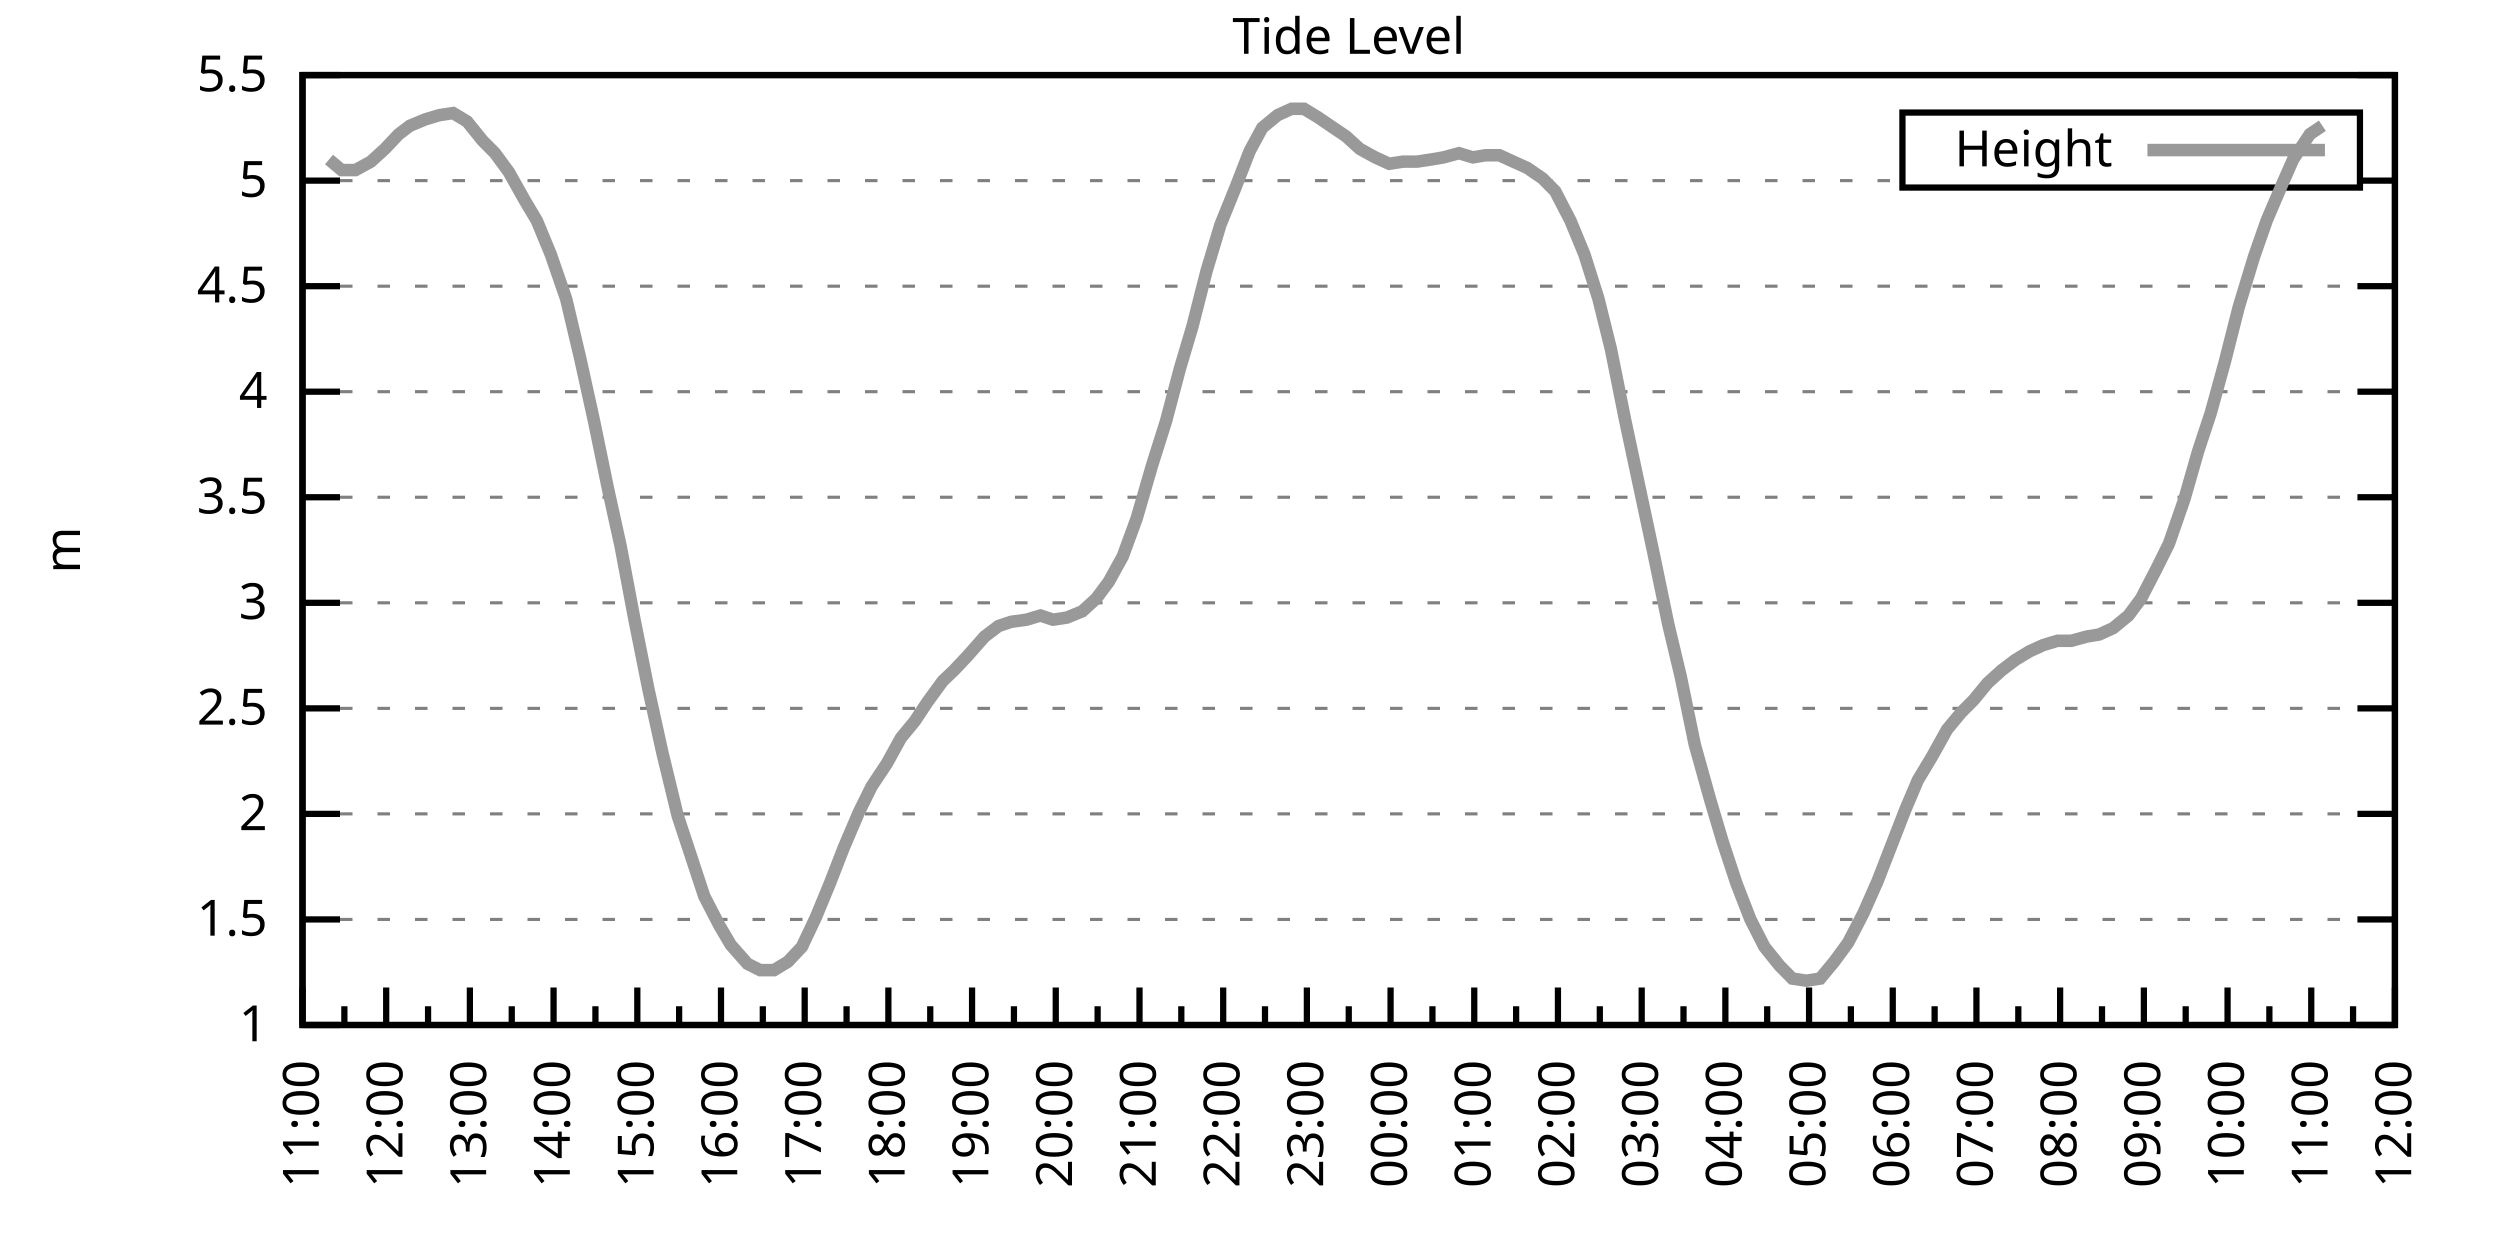
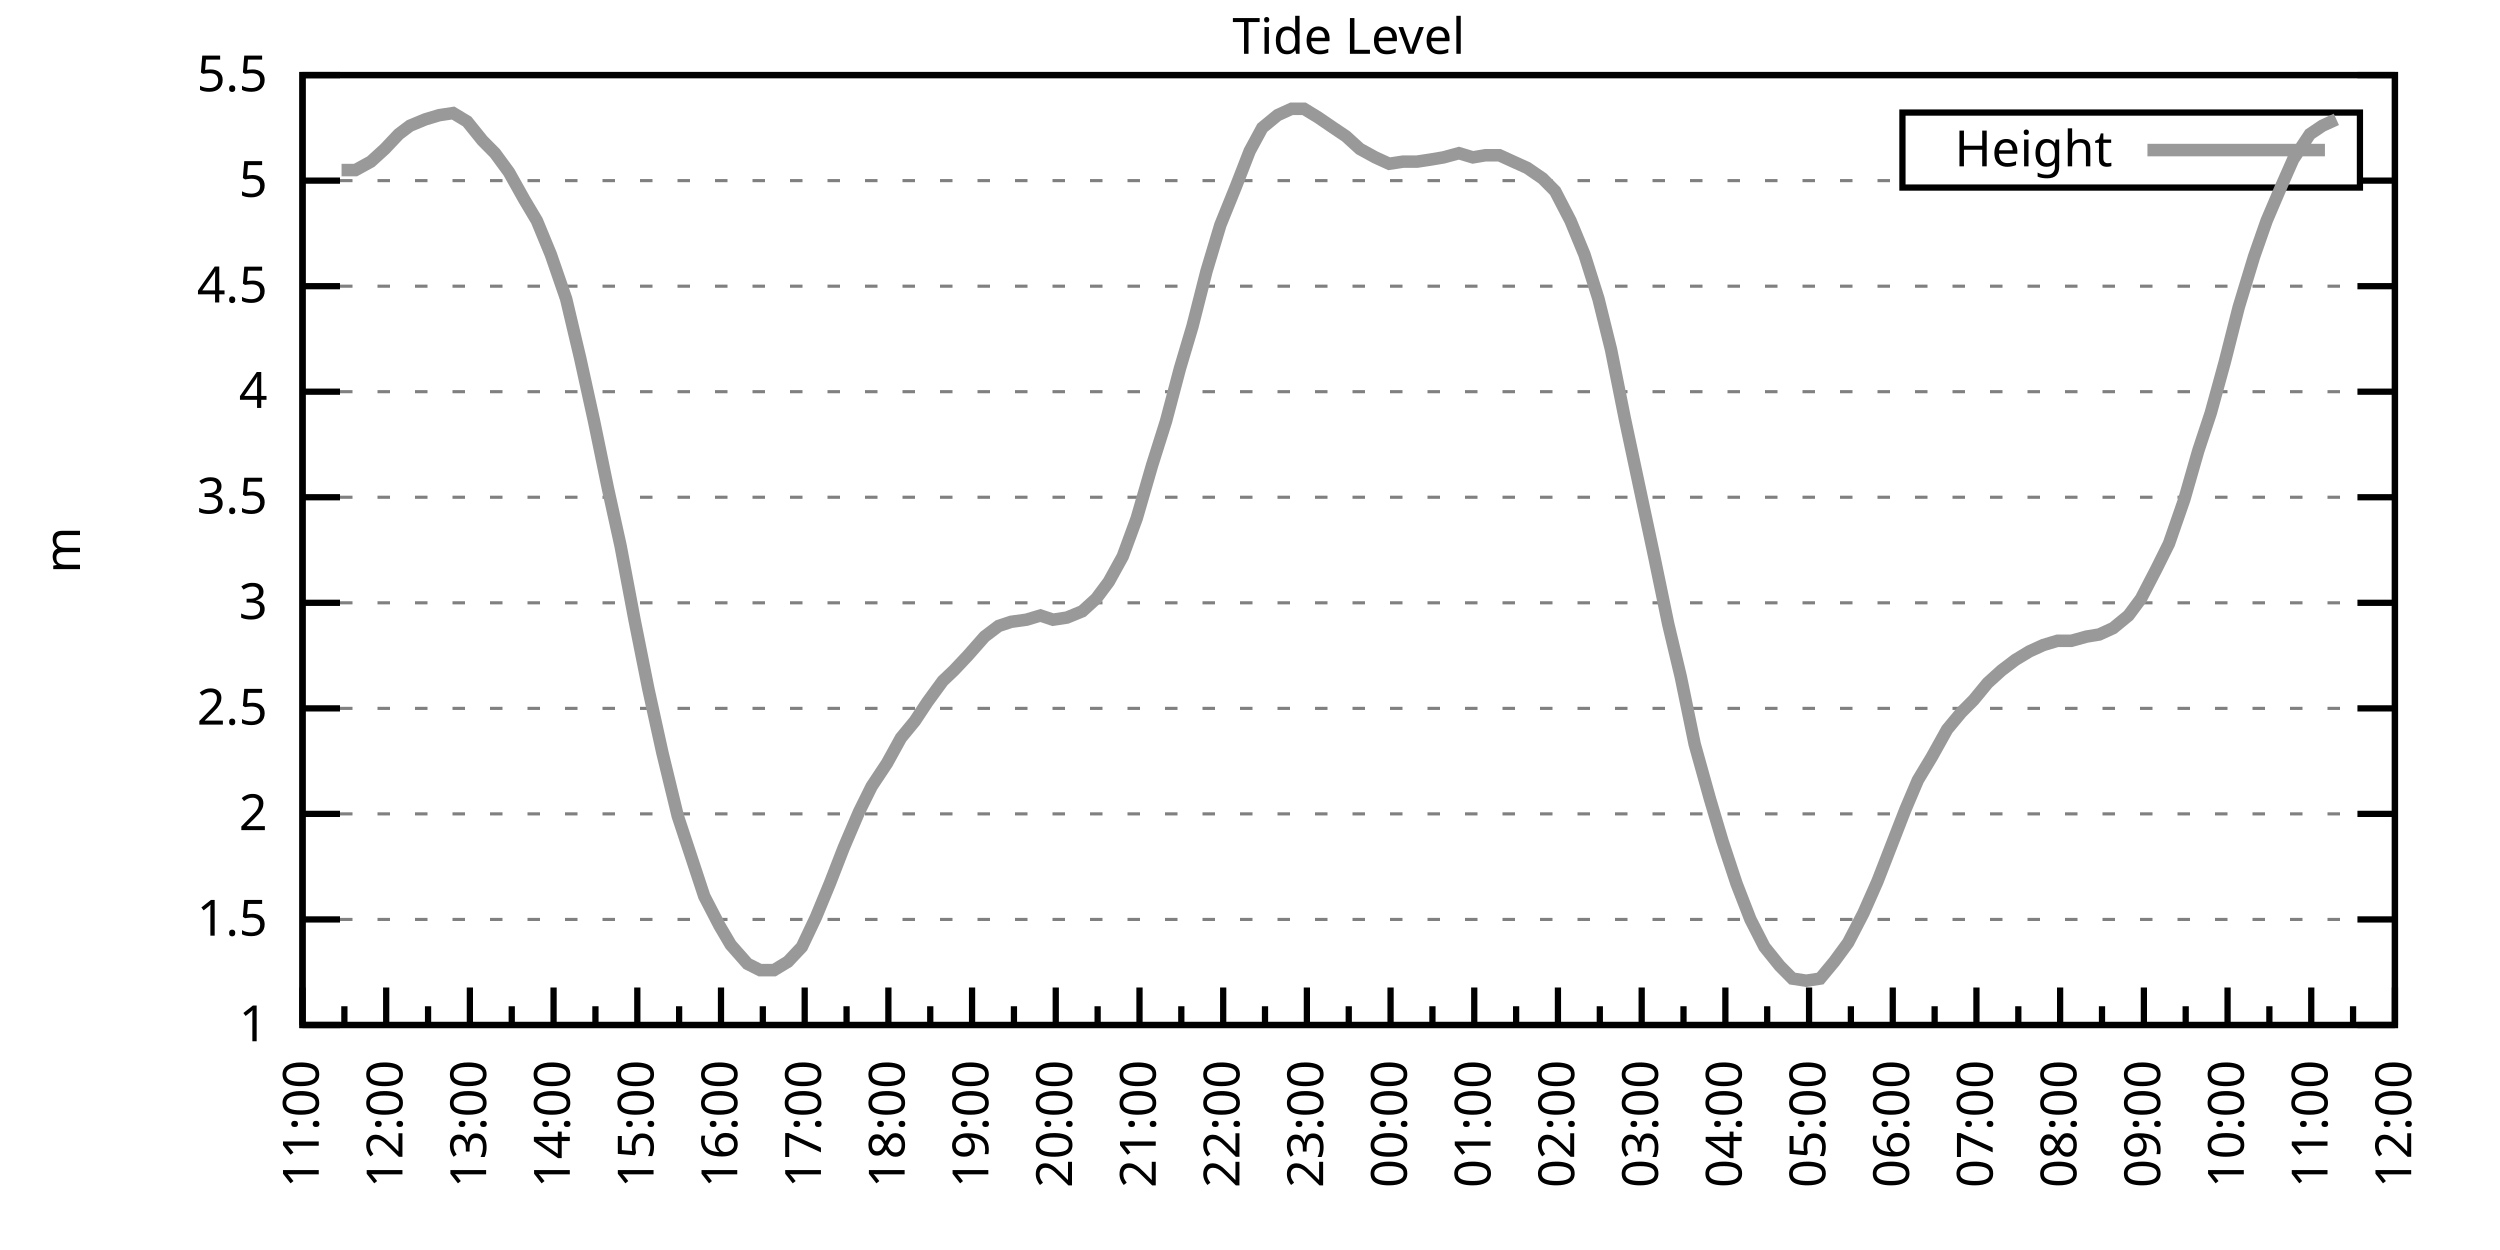
<svg xmlns="http://www.w3.org/2000/svg" xmlns:xlink="http://www.w3.org/1999/xlink" width="400" height="200" viewBox="0 0 400 200">
  <g id="gnuplot_canvas">
    <rect x="0" y="0" width="400" height="200" fill="none" />
    <defs>
      <circle id="gpDot" r="0.5" stroke-width="0.5" stroke="currentColor" />
      <path id="gpPt0" stroke-width="0.333" stroke="currentColor" d="M-1,0 h2 M0,-1 v2" />
      <path id="gpPt1" stroke-width="0.333" stroke="currentColor" d="M-1,-1 L1,1 M1,-1 L-1,1" />
      <path id="gpPt2" stroke-width="0.333" stroke="currentColor" d="M-1,0 L1,0 M0,-1 L0,1 M-1,-1 L1,1 M-1,1 L1,-1" />
      <rect id="gpPt3" stroke-width="0.333" stroke="currentColor" x="-1" y="-1" width="2" height="2" />
      <rect id="gpPt4" stroke-width="0.333" stroke="currentColor" fill="currentColor" x="-1" y="-1" width="2" height="2" />
      <circle id="gpPt5" stroke-width="0.333" stroke="currentColor" cx="0" cy="0" r="1" />
      <use xlink:href="#gpPt5" id="gpPt6" fill="currentColor" stroke="none" />
      <path id="gpPt7" stroke-width="0.333" stroke="currentColor" d="M0,-1.33 L-1.33,0.67 L1.33,0.67 z" />
      <use xlink:href="#gpPt7" id="gpPt8" fill="currentColor" stroke="none" />
      <use xlink:href="#gpPt7" id="gpPt9" stroke="currentColor" transform="rotate(180)" />
      <use xlink:href="#gpPt9" id="gpPt10" fill="currentColor" stroke="none" />
      <use xlink:href="#gpPt3" id="gpPt11" stroke="currentColor" transform="rotate(45)" />
      <use xlink:href="#gpPt11" id="gpPt12" fill="currentColor" stroke="none" />
      <path id="gpPt13" stroke-width="0.333" stroke="currentColor" d="M0,1.330 L1.265,0.411 L0.782,-1.067 L-0.782,-1.076 L-1.265,0.411 z" />
      <use xlink:href="#gpPt13" id="gpPt14" fill="currentColor" stroke="none" />
      <filter id="textbox" filterUnits="objectBoundingBox" x="0" y="0" height="1" width="1">
        <feFlood flood-color="white" flood-opacity="1" result="bgnd" />
        <feComposite in="SourceGraphic" in2="bgnd" operator="atop" />
      </filter>
      <filter id="greybox" filterUnits="objectBoundingBox" x="0" y="0" height="1" width="1">
        <feFlood flood-color="lightgrey" flood-opacity="1" result="grey" />
        <feComposite in="SourceGraphic" in2="grey" operator="atop" />
      </filter>
    </defs>
    <g fill="none" color="white" stroke="currentColor" stroke-width="1.00" stroke-linecap="butt" stroke-linejoin="miter">
</g>
    <g fill="none" color="black" stroke="currentColor" stroke-width="1.00" stroke-linecap="butt" stroke-linejoin="miter">
      <g stroke="none" shape-rendering="crispEdges">
        <polygon fill="rgb(255, 255, 255)" points="48.40,164.00 383.18,164.00 383.18,12.02 48.40,12.02 " />
      </g>
    </g>
    <g fill="none" color="black" stroke="currentColor" stroke-width="1.00" stroke-linecap="butt" stroke-linejoin="miter">
</g>
    <g fill="none" color="black" stroke="black" stroke-width="0.50" stroke-linecap="butt" stroke-linejoin="miter">
</g>
    <g fill="none" color="gray" stroke="currentColor" stroke-width="0.50" stroke-linecap="butt" stroke-linejoin="miter">
      <path stroke="gray" stroke-dasharray="2,4" class="gridline" d="M48.40,164.00 L383.19,164.00  " />
    </g>
    <g fill="none" color="gray" stroke="gray" stroke-width="1.00" stroke-linecap="butt" stroke-linejoin="miter">
</g>
    <g fill="none" color="black" stroke="currentColor" stroke-width="1.00" stroke-linecap="butt" stroke-linejoin="miter">
      <path stroke="black" d="M48.40,164.00 L54.40,164.00 M383.19,164.00 L377.19,164.00  " />
      <g transform="translate(42.80,166.60)" stroke="none" fill="black" font-family="Sans" font-size="8.00" text-anchor="end">
        <text>
          <tspan font-family="Sans"> 1</tspan>
        </text>
      </g>
    </g>
    <g fill="none" color="black" stroke="currentColor" stroke-width="1.00" stroke-linecap="butt" stroke-linejoin="miter">
</g>
    <g fill="none" color="black" stroke="black" stroke-width="0.50" stroke-linecap="butt" stroke-linejoin="miter">
</g>
    <g fill="none" color="gray" stroke="currentColor" stroke-width="0.50" stroke-linecap="butt" stroke-linejoin="miter">
      <path stroke="gray" stroke-dasharray="2,4" class="gridline" d="M48.40,147.11 L383.19,147.11  " />
    </g>
    <g fill="none" color="gray" stroke="gray" stroke-width="1.00" stroke-linecap="butt" stroke-linejoin="miter">
</g>
    <g fill="none" color="black" stroke="currentColor" stroke-width="1.00" stroke-linecap="butt" stroke-linejoin="miter">
      <path stroke="black" d="M48.40,147.11 L54.40,147.11 M383.19,147.11 L377.19,147.11  " />
      <g transform="translate(42.80,149.71)" stroke="none" fill="black" font-family="Sans" font-size="8.00" text-anchor="end">
        <text>
          <tspan font-family="Sans"> 1.5</tspan>
        </text>
      </g>
    </g>
    <g fill="none" color="black" stroke="currentColor" stroke-width="1.00" stroke-linecap="butt" stroke-linejoin="miter">
</g>
    <g fill="none" color="black" stroke="black" stroke-width="0.50" stroke-linecap="butt" stroke-linejoin="miter">
</g>
    <g fill="none" color="gray" stroke="currentColor" stroke-width="0.50" stroke-linecap="butt" stroke-linejoin="miter">
      <path stroke="gray" stroke-dasharray="2,4" class="gridline" d="M48.40,130.22 L383.19,130.22  " />
    </g>
    <g fill="none" color="gray" stroke="gray" stroke-width="1.00" stroke-linecap="butt" stroke-linejoin="miter">
</g>
    <g fill="none" color="black" stroke="currentColor" stroke-width="1.00" stroke-linecap="butt" stroke-linejoin="miter">
      <path stroke="black" d="M48.40,130.22 L54.40,130.22 M383.19,130.22 L377.19,130.22  " />
      <g transform="translate(42.80,132.82)" stroke="none" fill="black" font-family="Sans" font-size="8.00" text-anchor="end">
        <text>
          <tspan font-family="Sans"> 2</tspan>
        </text>
      </g>
    </g>
    <g fill="none" color="black" stroke="currentColor" stroke-width="1.00" stroke-linecap="butt" stroke-linejoin="miter">
</g>
    <g fill="none" color="black" stroke="black" stroke-width="0.50" stroke-linecap="butt" stroke-linejoin="miter">
</g>
    <g fill="none" color="gray" stroke="currentColor" stroke-width="0.50" stroke-linecap="butt" stroke-linejoin="miter">
      <path stroke="gray" stroke-dasharray="2,4" class="gridline" d="M48.40,113.34 L383.19,113.34  " />
    </g>
    <g fill="none" color="gray" stroke="gray" stroke-width="1.00" stroke-linecap="butt" stroke-linejoin="miter">
</g>
    <g fill="none" color="black" stroke="currentColor" stroke-width="1.00" stroke-linecap="butt" stroke-linejoin="miter">
      <path stroke="black" d="M48.40,113.34 L54.40,113.34 M383.19,113.34 L377.19,113.34  " />
      <g transform="translate(42.80,115.94)" stroke="none" fill="black" font-family="Sans" font-size="8.00" text-anchor="end">
        <text>
          <tspan font-family="Sans"> 2.5</tspan>
        </text>
      </g>
    </g>
    <g fill="none" color="black" stroke="currentColor" stroke-width="1.00" stroke-linecap="butt" stroke-linejoin="miter">
</g>
    <g fill="none" color="black" stroke="black" stroke-width="0.50" stroke-linecap="butt" stroke-linejoin="miter">
</g>
    <g fill="none" color="gray" stroke="currentColor" stroke-width="0.50" stroke-linecap="butt" stroke-linejoin="miter">
      <path stroke="gray" stroke-dasharray="2,4" class="gridline" d="M48.40,96.45 L383.19,96.45  " />
    </g>
    <g fill="none" color="gray" stroke="gray" stroke-width="1.00" stroke-linecap="butt" stroke-linejoin="miter">
</g>
    <g fill="none" color="black" stroke="currentColor" stroke-width="1.00" stroke-linecap="butt" stroke-linejoin="miter">
      <path stroke="black" d="M48.40,96.45 L54.40,96.45 M383.19,96.45 L377.19,96.45  " />
      <g transform="translate(42.80,99.05)" stroke="none" fill="black" font-family="Sans" font-size="8.00" text-anchor="end">
        <text>
          <tspan font-family="Sans"> 3</tspan>
        </text>
      </g>
    </g>
    <g fill="none" color="black" stroke="currentColor" stroke-width="1.00" stroke-linecap="butt" stroke-linejoin="miter">
</g>
    <g fill="none" color="black" stroke="black" stroke-width="0.50" stroke-linecap="butt" stroke-linejoin="miter">
</g>
    <g fill="none" color="gray" stroke="currentColor" stroke-width="0.50" stroke-linecap="butt" stroke-linejoin="miter">
      <path stroke="gray" stroke-dasharray="2,4" class="gridline" d="M48.40,79.56 L383.19,79.56  " />
    </g>
    <g fill="none" color="gray" stroke="gray" stroke-width="1.00" stroke-linecap="butt" stroke-linejoin="miter">
</g>
    <g fill="none" color="black" stroke="currentColor" stroke-width="1.00" stroke-linecap="butt" stroke-linejoin="miter">
      <path stroke="black" d="M48.40,79.56 L54.40,79.56 M383.19,79.56 L377.19,79.56  " />
      <g transform="translate(42.80,82.16)" stroke="none" fill="black" font-family="Sans" font-size="8.00" text-anchor="end">
        <text>
          <tspan font-family="Sans"> 3.5</tspan>
        </text>
      </g>
    </g>
    <g fill="none" color="black" stroke="currentColor" stroke-width="1.00" stroke-linecap="butt" stroke-linejoin="miter">
</g>
    <g fill="none" color="black" stroke="black" stroke-width="0.50" stroke-linecap="butt" stroke-linejoin="miter">
</g>
    <g fill="none" color="gray" stroke="currentColor" stroke-width="0.50" stroke-linecap="butt" stroke-linejoin="miter">
      <path stroke="gray" stroke-dasharray="2,4" class="gridline" d="M48.40,62.67 L383.19,62.67  " />
    </g>
    <g fill="none" color="gray" stroke="gray" stroke-width="1.00" stroke-linecap="butt" stroke-linejoin="miter">
</g>
    <g fill="none" color="black" stroke="currentColor" stroke-width="1.00" stroke-linecap="butt" stroke-linejoin="miter">
      <path stroke="black" d="M48.40,62.67 L54.40,62.67 M383.19,62.67 L377.19,62.67  " />
      <g transform="translate(42.80,65.27)" stroke="none" fill="black" font-family="Sans" font-size="8.00" text-anchor="end">
        <text>
          <tspan font-family="Sans"> 4</tspan>
        </text>
      </g>
    </g>
    <g fill="none" color="black" stroke="currentColor" stroke-width="1.00" stroke-linecap="butt" stroke-linejoin="miter">
</g>
    <g fill="none" color="black" stroke="black" stroke-width="0.50" stroke-linecap="butt" stroke-linejoin="miter">
</g>
    <g fill="none" color="gray" stroke="currentColor" stroke-width="0.50" stroke-linecap="butt" stroke-linejoin="miter">
      <path stroke="gray" stroke-dasharray="2,4" class="gridline" d="M48.40,45.79 L383.19,45.79  " />
    </g>
    <g fill="none" color="gray" stroke="gray" stroke-width="1.00" stroke-linecap="butt" stroke-linejoin="miter">
</g>
    <g fill="none" color="black" stroke="currentColor" stroke-width="1.00" stroke-linecap="butt" stroke-linejoin="miter">
      <path stroke="black" d="M48.40,45.79 L54.40,45.79 M383.19,45.79 L377.19,45.79  " />
      <g transform="translate(42.80,48.39)" stroke="none" fill="black" font-family="Sans" font-size="8.00" text-anchor="end">
        <text>
          <tspan font-family="Sans"> 4.5</tspan>
        </text>
      </g>
    </g>
    <g fill="none" color="black" stroke="currentColor" stroke-width="1.00" stroke-linecap="butt" stroke-linejoin="miter">
</g>
    <g fill="none" color="black" stroke="black" stroke-width="0.50" stroke-linecap="butt" stroke-linejoin="miter">
</g>
    <g fill="none" color="gray" stroke="currentColor" stroke-width="0.50" stroke-linecap="butt" stroke-linejoin="miter">
      <path stroke="gray" stroke-dasharray="2,4" class="gridline" d="M48.40,28.90 L304.39,28.90 M377.59,28.90 L383.19,28.90  " />
    </g>
    <g fill="none" color="gray" stroke="gray" stroke-width="1.00" stroke-linecap="butt" stroke-linejoin="miter">
</g>
    <g fill="none" color="black" stroke="currentColor" stroke-width="1.00" stroke-linecap="butt" stroke-linejoin="miter">
      <path stroke="black" d="M48.40,28.90 L54.40,28.90 M383.19,28.90 L377.19,28.90  " />
      <g transform="translate(42.80,31.50)" stroke="none" fill="black" font-family="Sans" font-size="8.00" text-anchor="end">
        <text>
          <tspan font-family="Sans"> 5</tspan>
        </text>
      </g>
    </g>
    <g fill="none" color="black" stroke="currentColor" stroke-width="1.00" stroke-linecap="butt" stroke-linejoin="miter">
</g>
    <g fill="none" color="black" stroke="black" stroke-width="0.50" stroke-linecap="butt" stroke-linejoin="miter">
</g>
    <g fill="none" color="gray" stroke="currentColor" stroke-width="0.50" stroke-linecap="butt" stroke-linejoin="miter">
      <path stroke="gray" stroke-dasharray="2,4" class="gridline" d="M48.40,12.01 L383.19,12.01  " />
    </g>
    <g fill="none" color="gray" stroke="gray" stroke-width="1.00" stroke-linecap="butt" stroke-linejoin="miter">
</g>
    <g fill="none" color="black" stroke="currentColor" stroke-width="1.00" stroke-linecap="butt" stroke-linejoin="miter">
      <path stroke="black" d="M48.40,12.01 L54.40,12.01 M383.19,12.01 L377.19,12.01  " />
      <g transform="translate(42.80,14.61)" stroke="none" fill="black" font-family="Sans" font-size="8.00" text-anchor="end">
        <text>
          <tspan font-family="Sans"> 5.5</tspan>
        </text>
      </g>
    </g>
    <g fill="none" color="black" stroke="currentColor" stroke-width="1.00" stroke-linecap="butt" stroke-linejoin="miter">
      <path stroke="black" d="M48.40,164.00 L48.40,158.00  " />
      <g transform="translate(51.00,169.60) rotate(270)" stroke="none" fill="black" font-family="Sans" font-size="8.00" text-anchor="end">
        <text>
          <tspan font-family="Sans">11:00</tspan>
        </text>
      </g>
    </g>
    <g fill="none" color="black" stroke="currentColor" stroke-width="1.00" stroke-linecap="butt" stroke-linejoin="miter">
      <path stroke="black" d="M55.10,164.00 L55.10,161.00 M61.79,164.00 L61.79,158.00  " />
      <g transform="translate(64.39,169.60) rotate(270)" stroke="none" fill="black" font-family="Sans" font-size="8.00" text-anchor="end">
        <text>
          <tspan font-family="Sans">12:00</tspan>
        </text>
      </g>
    </g>
    <g fill="none" color="black" stroke="currentColor" stroke-width="1.00" stroke-linecap="butt" stroke-linejoin="miter">
      <path stroke="black" d="M68.49,164.00 L68.49,161.00 M75.18,164.00 L75.18,158.00  " />
      <g transform="translate(77.78,169.60) rotate(270)" stroke="none" fill="black" font-family="Sans" font-size="8.00" text-anchor="end">
        <text>
          <tspan font-family="Sans">13:00</tspan>
        </text>
      </g>
    </g>
    <g fill="none" color="black" stroke="currentColor" stroke-width="1.00" stroke-linecap="butt" stroke-linejoin="miter">
      <path stroke="black" d="M81.88,164.00 L81.88,161.00 M88.57,164.00 L88.57,158.00  " />
      <g transform="translate(91.17,169.60) rotate(270)" stroke="none" fill="black" font-family="Sans" font-size="8.00" text-anchor="end">
        <text>
          <tspan font-family="Sans">14:00</tspan>
        </text>
      </g>
    </g>
    <g fill="none" color="black" stroke="currentColor" stroke-width="1.00" stroke-linecap="butt" stroke-linejoin="miter">
      <path stroke="black" d="M95.27,164.00 L95.27,161.00 M101.97,164.00 L101.97,158.00  " />
      <g transform="translate(104.57,169.60) rotate(270)" stroke="none" fill="black" font-family="Sans" font-size="8.00" text-anchor="end">
        <text>
          <tspan font-family="Sans">15:00</tspan>
        </text>
      </g>
    </g>
    <g fill="none" color="black" stroke="currentColor" stroke-width="1.00" stroke-linecap="butt" stroke-linejoin="miter">
      <path stroke="black" d="M108.66,164.00 L108.66,161.00 M115.36,164.00 L115.36,158.00  " />
      <g transform="translate(117.96,169.60) rotate(270)" stroke="none" fill="black" font-family="Sans" font-size="8.00" text-anchor="end">
        <text>
          <tspan font-family="Sans">16:00</tspan>
        </text>
      </g>
    </g>
    <g fill="none" color="black" stroke="currentColor" stroke-width="1.00" stroke-linecap="butt" stroke-linejoin="miter">
      <path stroke="black" d="M122.05,164.00 L122.05,161.00 M128.75,164.00 L128.75,158.00  " />
      <g transform="translate(131.35,169.60) rotate(270)" stroke="none" fill="black" font-family="Sans" font-size="8.00" text-anchor="end">
        <text>
          <tspan font-family="Sans">17:00</tspan>
        </text>
      </g>
    </g>
    <g fill="none" color="black" stroke="currentColor" stroke-width="1.00" stroke-linecap="butt" stroke-linejoin="miter">
      <path stroke="black" d="M135.45,164.00 L135.45,161.00 M142.14,164.00 L142.14,158.00  " />
      <g transform="translate(144.74,169.60) rotate(270)" stroke="none" fill="black" font-family="Sans" font-size="8.00" text-anchor="end">
        <text>
          <tspan font-family="Sans">18:00</tspan>
        </text>
      </g>
    </g>
    <g fill="none" color="black" stroke="currentColor" stroke-width="1.00" stroke-linecap="butt" stroke-linejoin="miter">
      <path stroke="black" d="M148.84,164.00 L148.84,161.00 M155.53,164.00 L155.53,158.00  " />
      <g transform="translate(158.13,169.60) rotate(270)" stroke="none" fill="black" font-family="Sans" font-size="8.00" text-anchor="end">
        <text>
          <tspan font-family="Sans">19:00</tspan>
        </text>
      </g>
    </g>
    <g fill="none" color="black" stroke="currentColor" stroke-width="1.00" stroke-linecap="butt" stroke-linejoin="miter">
      <path stroke="black" d="M162.23,164.00 L162.23,161.00 M168.92,164.00 L168.92,158.00  " />
      <g transform="translate(171.52,169.60) rotate(270)" stroke="none" fill="black" font-family="Sans" font-size="8.00" text-anchor="end">
        <text>
          <tspan font-family="Sans">20:00</tspan>
        </text>
      </g>
    </g>
    <g fill="none" color="black" stroke="currentColor" stroke-width="1.00" stroke-linecap="butt" stroke-linejoin="miter">
      <path stroke="black" d="M175.62,164.00 L175.62,161.00 M182.32,164.00 L182.32,158.00  " />
      <g transform="translate(184.92,169.60) rotate(270)" stroke="none" fill="black" font-family="Sans" font-size="8.00" text-anchor="end">
        <text>
          <tspan font-family="Sans">21:00</tspan>
        </text>
      </g>
    </g>
    <g fill="none" color="black" stroke="currentColor" stroke-width="1.00" stroke-linecap="butt" stroke-linejoin="miter">
      <path stroke="black" d="M189.01,164.00 L189.01,161.00 M195.71,164.00 L195.71,158.00  " />
      <g transform="translate(198.31,169.60) rotate(270)" stroke="none" fill="black" font-family="Sans" font-size="8.00" text-anchor="end">
        <text>
          <tspan font-family="Sans">22:00</tspan>
        </text>
      </g>
    </g>
    <g fill="none" color="black" stroke="currentColor" stroke-width="1.00" stroke-linecap="butt" stroke-linejoin="miter">
      <path stroke="black" d="M202.40,164.00 L202.40,161.00 M209.10,164.00 L209.10,158.00  " />
      <g transform="translate(211.70,169.60) rotate(270)" stroke="none" fill="black" font-family="Sans" font-size="8.00" text-anchor="end">
        <text>
          <tspan font-family="Sans">23:00</tspan>
        </text>
      </g>
    </g>
    <g fill="none" color="black" stroke="currentColor" stroke-width="1.00" stroke-linecap="butt" stroke-linejoin="miter">
      <path stroke="black" d="M215.80,164.00 L215.80,161.00 M222.49,164.00 L222.49,158.00  " />
      <g transform="translate(225.09,169.60) rotate(270)" stroke="none" fill="black" font-family="Sans" font-size="8.00" text-anchor="end">
        <text>
          <tspan font-family="Sans">00:00</tspan>
        </text>
      </g>
    </g>
    <g fill="none" color="black" stroke="currentColor" stroke-width="1.00" stroke-linecap="butt" stroke-linejoin="miter">
      <path stroke="black" d="M229.19,164.00 L229.19,161.00 M235.88,164.00 L235.88,158.00  " />
      <g transform="translate(238.48,169.60) rotate(270)" stroke="none" fill="black" font-family="Sans" font-size="8.00" text-anchor="end">
        <text>
          <tspan font-family="Sans">01:00</tspan>
        </text>
      </g>
    </g>
    <g fill="none" color="black" stroke="currentColor" stroke-width="1.00" stroke-linecap="butt" stroke-linejoin="miter">
      <path stroke="black" d="M242.58,164.00 L242.58,161.00 M249.27,164.00 L249.27,158.00  " />
      <g transform="translate(251.87,169.60) rotate(270)" stroke="none" fill="black" font-family="Sans" font-size="8.00" text-anchor="end">
        <text>
          <tspan font-family="Sans">02:00</tspan>
        </text>
      </g>
    </g>
    <g fill="none" color="black" stroke="currentColor" stroke-width="1.00" stroke-linecap="butt" stroke-linejoin="miter">
      <path stroke="black" d="M255.97,164.00 L255.97,161.00 M262.67,164.00 L262.67,158.00  " />
      <g transform="translate(265.27,169.60) rotate(270)" stroke="none" fill="black" font-family="Sans" font-size="8.00" text-anchor="end">
        <text>
          <tspan font-family="Sans">03:00</tspan>
        </text>
      </g>
    </g>
    <g fill="none" color="black" stroke="currentColor" stroke-width="1.00" stroke-linecap="butt" stroke-linejoin="miter">
      <path stroke="black" d="M269.36,164.00 L269.36,161.00 M276.06,164.00 L276.06,158.00  " />
      <g transform="translate(278.66,169.60) rotate(270)" stroke="none" fill="black" font-family="Sans" font-size="8.00" text-anchor="end">
        <text>
          <tspan font-family="Sans">04:00</tspan>
        </text>
      </g>
    </g>
    <g fill="none" color="black" stroke="currentColor" stroke-width="1.00" stroke-linecap="butt" stroke-linejoin="miter">
      <path stroke="black" d="M282.75,164.00 L282.75,161.00 M289.45,164.00 L289.45,158.00  " />
      <g transform="translate(292.05,169.60) rotate(270)" stroke="none" fill="black" font-family="Sans" font-size="8.00" text-anchor="end">
        <text>
          <tspan font-family="Sans">05:00</tspan>
        </text>
      </g>
    </g>
    <g fill="none" color="black" stroke="currentColor" stroke-width="1.00" stroke-linecap="butt" stroke-linejoin="miter">
      <path stroke="black" d="M296.14,164.00 L296.14,161.00 M302.84,164.00 L302.84,158.00  " />
      <g transform="translate(305.44,169.60) rotate(270)" stroke="none" fill="black" font-family="Sans" font-size="8.00" text-anchor="end">
        <text>
          <tspan font-family="Sans">06:00</tspan>
        </text>
      </g>
    </g>
    <g fill="none" color="black" stroke="currentColor" stroke-width="1.00" stroke-linecap="butt" stroke-linejoin="miter">
      <path stroke="black" d="M309.54,164.00 L309.54,161.00 M316.23,164.00 L316.23,158.00  " />
      <g transform="translate(318.83,169.60) rotate(270)" stroke="none" fill="black" font-family="Sans" font-size="8.00" text-anchor="end">
        <text>
          <tspan font-family="Sans">07:00</tspan>
        </text>
      </g>
    </g>
    <g fill="none" color="black" stroke="currentColor" stroke-width="1.00" stroke-linecap="butt" stroke-linejoin="miter">
      <path stroke="black" d="M322.93,164.00 L322.93,161.00 M329.62,164.00 L329.62,158.00  " />
      <g transform="translate(332.22,169.60) rotate(270)" stroke="none" fill="black" font-family="Sans" font-size="8.00" text-anchor="end">
        <text>
          <tspan font-family="Sans">08:00</tspan>
        </text>
      </g>
    </g>
    <g fill="none" color="black" stroke="currentColor" stroke-width="1.00" stroke-linecap="butt" stroke-linejoin="miter">
      <path stroke="black" d="M336.32,164.00 L336.32,161.00 M343.02,164.00 L343.02,158.00  " />
      <g transform="translate(345.62,169.60) rotate(270)" stroke="none" fill="black" font-family="Sans" font-size="8.00" text-anchor="end">
        <text>
          <tspan font-family="Sans">09:00</tspan>
        </text>
      </g>
    </g>
    <g fill="none" color="black" stroke="currentColor" stroke-width="1.00" stroke-linecap="butt" stroke-linejoin="miter">
      <path stroke="black" d="M349.71,164.00 L349.71,161.00 M356.41,164.00 L356.41,158.00  " />
      <g transform="translate(359.01,169.60) rotate(270)" stroke="none" fill="black" font-family="Sans" font-size="8.00" text-anchor="end">
        <text>
          <tspan font-family="Sans">10:00</tspan>
        </text>
      </g>
    </g>
    <g fill="none" color="black" stroke="currentColor" stroke-width="1.00" stroke-linecap="butt" stroke-linejoin="miter">
      <path stroke="black" d="M363.10,164.00 L363.10,161.00 M369.80,164.00 L369.80,158.00  " />
      <g transform="translate(372.40,169.60) rotate(270)" stroke="none" fill="black" font-family="Sans" font-size="8.00" text-anchor="end">
        <text>
          <tspan font-family="Sans">11:00</tspan>
        </text>
      </g>
    </g>
    <g fill="none" color="black" stroke="currentColor" stroke-width="1.00" stroke-linecap="butt" stroke-linejoin="miter">
      <path stroke="black" d="M376.49,164.00 L376.49,161.00 M383.19,164.00 L383.19,158.00  " />
      <g transform="translate(385.79,169.60) rotate(270)" stroke="none" fill="black" font-family="Sans" font-size="8.00" text-anchor="end">
        <text>
          <tspan font-family="Sans">12:00</tspan>
        </text>
      </g>
    </g>
    <g fill="none" color="black" stroke="currentColor" stroke-width="1.00" stroke-linecap="butt" stroke-linejoin="miter">
</g>
    <g fill="none" color="black" stroke="currentColor" stroke-width="1.00" stroke-linecap="butt" stroke-linejoin="miter">
      <path stroke="black" d="M48.40,12.01 L48.40,164.00 L383.19,164.00 L383.19,12.01 L48.40,12.01 Z  " />
    </g>
    <g fill="none" color="black" stroke="currentColor" stroke-width="1.00" stroke-linecap="butt" stroke-linejoin="miter">
      <g transform="translate(12.80,88.01) rotate(270)" stroke="none" fill="black" font-family="Sans" font-size="8.00" text-anchor="middle">
        <text>
          <tspan font-family="Sans">m</tspan>
        </text>
      </g>
    </g>
    <g fill="none" color="black" stroke="currentColor" stroke-width="1.00" stroke-linecap="butt" stroke-linejoin="miter">
</g>
    <g fill="none" color="black" stroke="currentColor" stroke-width="1.00" stroke-linecap="butt" stroke-linejoin="miter">
      <path stroke="black" d="M304.39,30.01 L304.39,18.01 L377.59,18.01 L377.59,30.01 L304.39,30.01 Z  " />
    </g>
    <g id="Tide_level_plot_1">
      <g fill="none" color="white" stroke="black" stroke-width="2.00" stroke-linecap="butt" stroke-linejoin="miter">
</g>
      <g fill="none" color="black" stroke="currentColor" stroke-width="2.00" stroke-linecap="butt" stroke-linejoin="miter">
        <g transform="translate(337.99,26.61)" stroke="none" fill="black" font-family="Sans" font-size="8.00" text-anchor="end">
          <text>
            <tspan font-family="Sans">Height</tspan>
          </text>
        </g>
      </g>
      <g fill="none" color="black" stroke="currentColor" stroke-width="2.00" stroke-linecap="butt" stroke-linejoin="miter">
-         <path stroke="rgb(153, 153, 153)" d="M343.59,24.01 L371.99,24.01 M52.64,25.52 L54.65,27.21 L56.88,27.21 L59.34,25.86 L61.57,23.83 L63.80,21.47   L65.59,20.12 L68.04,19.10 L70.27,18.43 L72.50,18.09 L74.74,19.44 L77.19,22.48 L79.20,24.51 L81.43,27.55   L83.89,31.94 L85.90,35.32 L88.13,40.72 L90.58,47.81 L92.82,57.27 L95.05,67.40 L97.28,78.21 L99.29,87.33   L101.52,99.15 L103.75,110.30 L105.98,120.43 L108.44,130.56 L110.45,136.64 L112.68,143.40 L115.13,148.13 L116.92,151.17   L119.60,154.21 L121.61,155.22 L123.84,155.22 L126.07,153.87 L128.30,151.50 L130.54,146.77 L132.77,141.37 L135.00,135.63   L137.45,129.89 L139.46,125.83 L141.92,122.12 L144.15,118.07 L146.38,115.36 L148.39,112.32 L150.85,108.95 L152.63,107.26   L154.86,104.89 L157.54,101.85 L159.77,100.16 L161.78,99.49 L164.24,99.15 L166.47,98.48 L168.48,99.15 L170.71,98.81   L173.17,97.80 L175.40,95.77 L177.41,93.07 L179.64,89.02 L181.87,82.94 L184.32,74.49 L186.56,67.40 L188.79,58.96   L190.80,52.20 L193.03,43.42 L195.26,35.99 L197.72,29.91 L199.95,24.17 L201.96,20.45 L204.41,18.43 L206.64,17.41   L208.65,17.41 L210.88,18.77 L213.34,20.45 L215.35,21.80 L217.58,23.83 L220.04,25.18 L222.27,26.20 L224.50,25.86   L226.73,25.86 L228.96,25.52 L230.97,25.18 L233.43,24.51 L235.66,25.18 L237.67,24.84 L239.90,24.84 L242.13,25.86   L244.36,26.87 L246.82,28.56 L248.83,30.59 L251.28,35.32 L253.51,40.72 L255.75,47.81 L257.76,55.92 L259.99,67.06   L262.22,77.53 L264.67,89.02 L266.91,99.83 L268.92,108.27 L271.15,119.08 L273.60,127.86 L275.61,134.62 L277.84,141.37   L280.07,147.11 L282.31,151.50 L284.76,154.54 L286.77,156.57 L289.00,156.91 L291.23,156.57 L293.47,153.87 L295.70,150.83   L298.15,146.10 L300.39,141.03 L302.62,135.29 L304.85,129.55 L306.86,124.82 L309.09,121.11 L311.54,116.71 L313.78,114.01   L315.79,111.99 L318.02,109.28 L320.25,107.26 L322.48,105.57 L324.71,104.22 L326.95,103.20 L329.18,102.53 L331.41,102.53   L333.86,101.85 L335.87,101.52 L338.10,100.50 L340.56,98.48 L342.57,95.77 L345.02,91.04 L347.03,86.99 L349.49,79.90   L351.72,72.13 L353.73,66.05 L355.96,57.94 L358.19,49.16 L360.65,41.06 L362.66,35.32 L365.11,29.57 L366.90,25.52   L369.58,21.47 L371.58,20.12  " />
+         <path stroke="rgb(153, 153, 153)" d="M343.59,24.01 L371.99,24.01 M54.65,27.21 L56.88,27.21 L59.34,25.86 L61.57,23.83 L63.80,21.47 L65.59,20.12   L68.04,19.10 L70.27,18.43 L72.50,18.09 L74.74,19.44 L77.19,22.48 L79.20,24.51 L81.43,27.55 L83.89,31.94   L85.90,35.32 L88.13,40.72 L90.58,47.81 L92.82,57.27 L95.05,67.40 L97.28,78.21 L99.29,87.33 L101.52,99.15   L103.75,110.30 L105.98,120.43 L108.44,130.56 L110.45,136.64 L112.68,143.40 L115.13,148.13 L116.92,151.17 L119.60,154.21   L121.61,155.22 L123.84,155.22 L126.07,153.87 L128.30,151.50 L130.54,146.77 L132.77,141.37 L135.00,135.63 L137.45,129.89   L139.46,125.83 L141.92,122.12 L144.15,118.07 L146.38,115.36 L148.39,112.32 L150.85,108.95 L152.63,107.26 L154.86,104.89   L157.54,101.85 L159.77,100.16 L161.78,99.49 L164.24,99.15 L166.47,98.48 L168.48,99.15 L170.71,98.81 L173.17,97.80   L175.40,95.77 L177.41,93.07 L179.64,89.02 L181.87,82.94 L184.32,74.49 L186.56,67.40 L188.79,58.96 L190.80,52.20   L193.03,43.42 L195.26,35.99 L197.72,29.91 L199.95,24.17 L201.96,20.45 L204.41,18.43 L206.64,17.41 L208.65,17.41   L210.88,18.77 L213.34,20.45 L215.35,21.80 L217.58,23.83 L220.04,25.18 L222.27,26.20 L224.50,25.86 L226.73,25.86   L228.96,25.52 L230.97,25.18 L233.43,24.51 L235.66,25.18 L237.67,24.84 L239.90,24.84 L242.13,25.86 L244.36,26.87   L246.82,28.56 L248.83,30.59 L251.28,35.32 L253.51,40.72 L255.75,47.81 L257.76,55.92 L259.99,67.06 L262.22,77.53   L264.67,89.02 L266.91,99.83 L268.92,108.27 L271.15,119.08 L273.60,127.86 L275.61,134.62 L277.84,141.37 L280.07,147.11   L282.31,151.50 L284.76,154.54 L286.77,156.57 L289.00,156.91 L291.23,156.57 L293.47,153.87 L295.70,150.83 L298.15,146.10   L300.39,141.03 L302.62,135.29 L304.85,129.55 L306.86,124.82 L309.09,121.11 L311.54,116.71 L313.78,114.01 L315.79,111.99   L318.02,109.28 L320.25,107.26 L322.48,105.57 L324.71,104.22 L326.95,103.20 L329.18,102.53 L331.41,102.53 L333.86,101.85   L335.87,101.52 L338.10,100.50 L340.56,98.48 L342.57,95.77 L345.02,91.04 L347.03,86.99 L349.49,79.90 L351.72,72.13   L353.73,66.05 L355.96,57.94 L358.19,49.16 L360.65,41.06 L362.66,35.32 L365.11,29.57 L366.90,25.52 L369.58,21.47   L371.58,20.12 L373.82,19.10  " />
      </g>
    </g>
    <g fill="none" color="black" stroke="currentColor" stroke-width="2.00" stroke-linecap="butt" stroke-linejoin="miter">
</g>
    <g fill="none" color="black" stroke="black" stroke-width="1.00" stroke-linecap="butt" stroke-linejoin="miter">
</g>
    <g fill="none" color="black" stroke="currentColor" stroke-width="1.00" stroke-linecap="butt" stroke-linejoin="miter">
      <path stroke="black" d="M48.40,12.01 L48.40,164.00 L383.19,164.00 L383.19,12.01 L48.40,12.01 Z  " />
    </g>
    <g fill="none" color="black" stroke="currentColor" stroke-width="1.00" stroke-linecap="butt" stroke-linejoin="miter">
      <g transform="translate(215.79,8.61)" stroke="none" fill="black" font-family="Sans" font-size="8.00" text-anchor="middle">
        <text>
          <tspan font-family="Sans">Tide Level</tspan>
        </text>
      </g>
    </g>
    <g fill="none" color="black" stroke="currentColor" stroke-width="1.00" stroke-linecap="butt" stroke-linejoin="miter">
</g>
  </g>
</svg>
